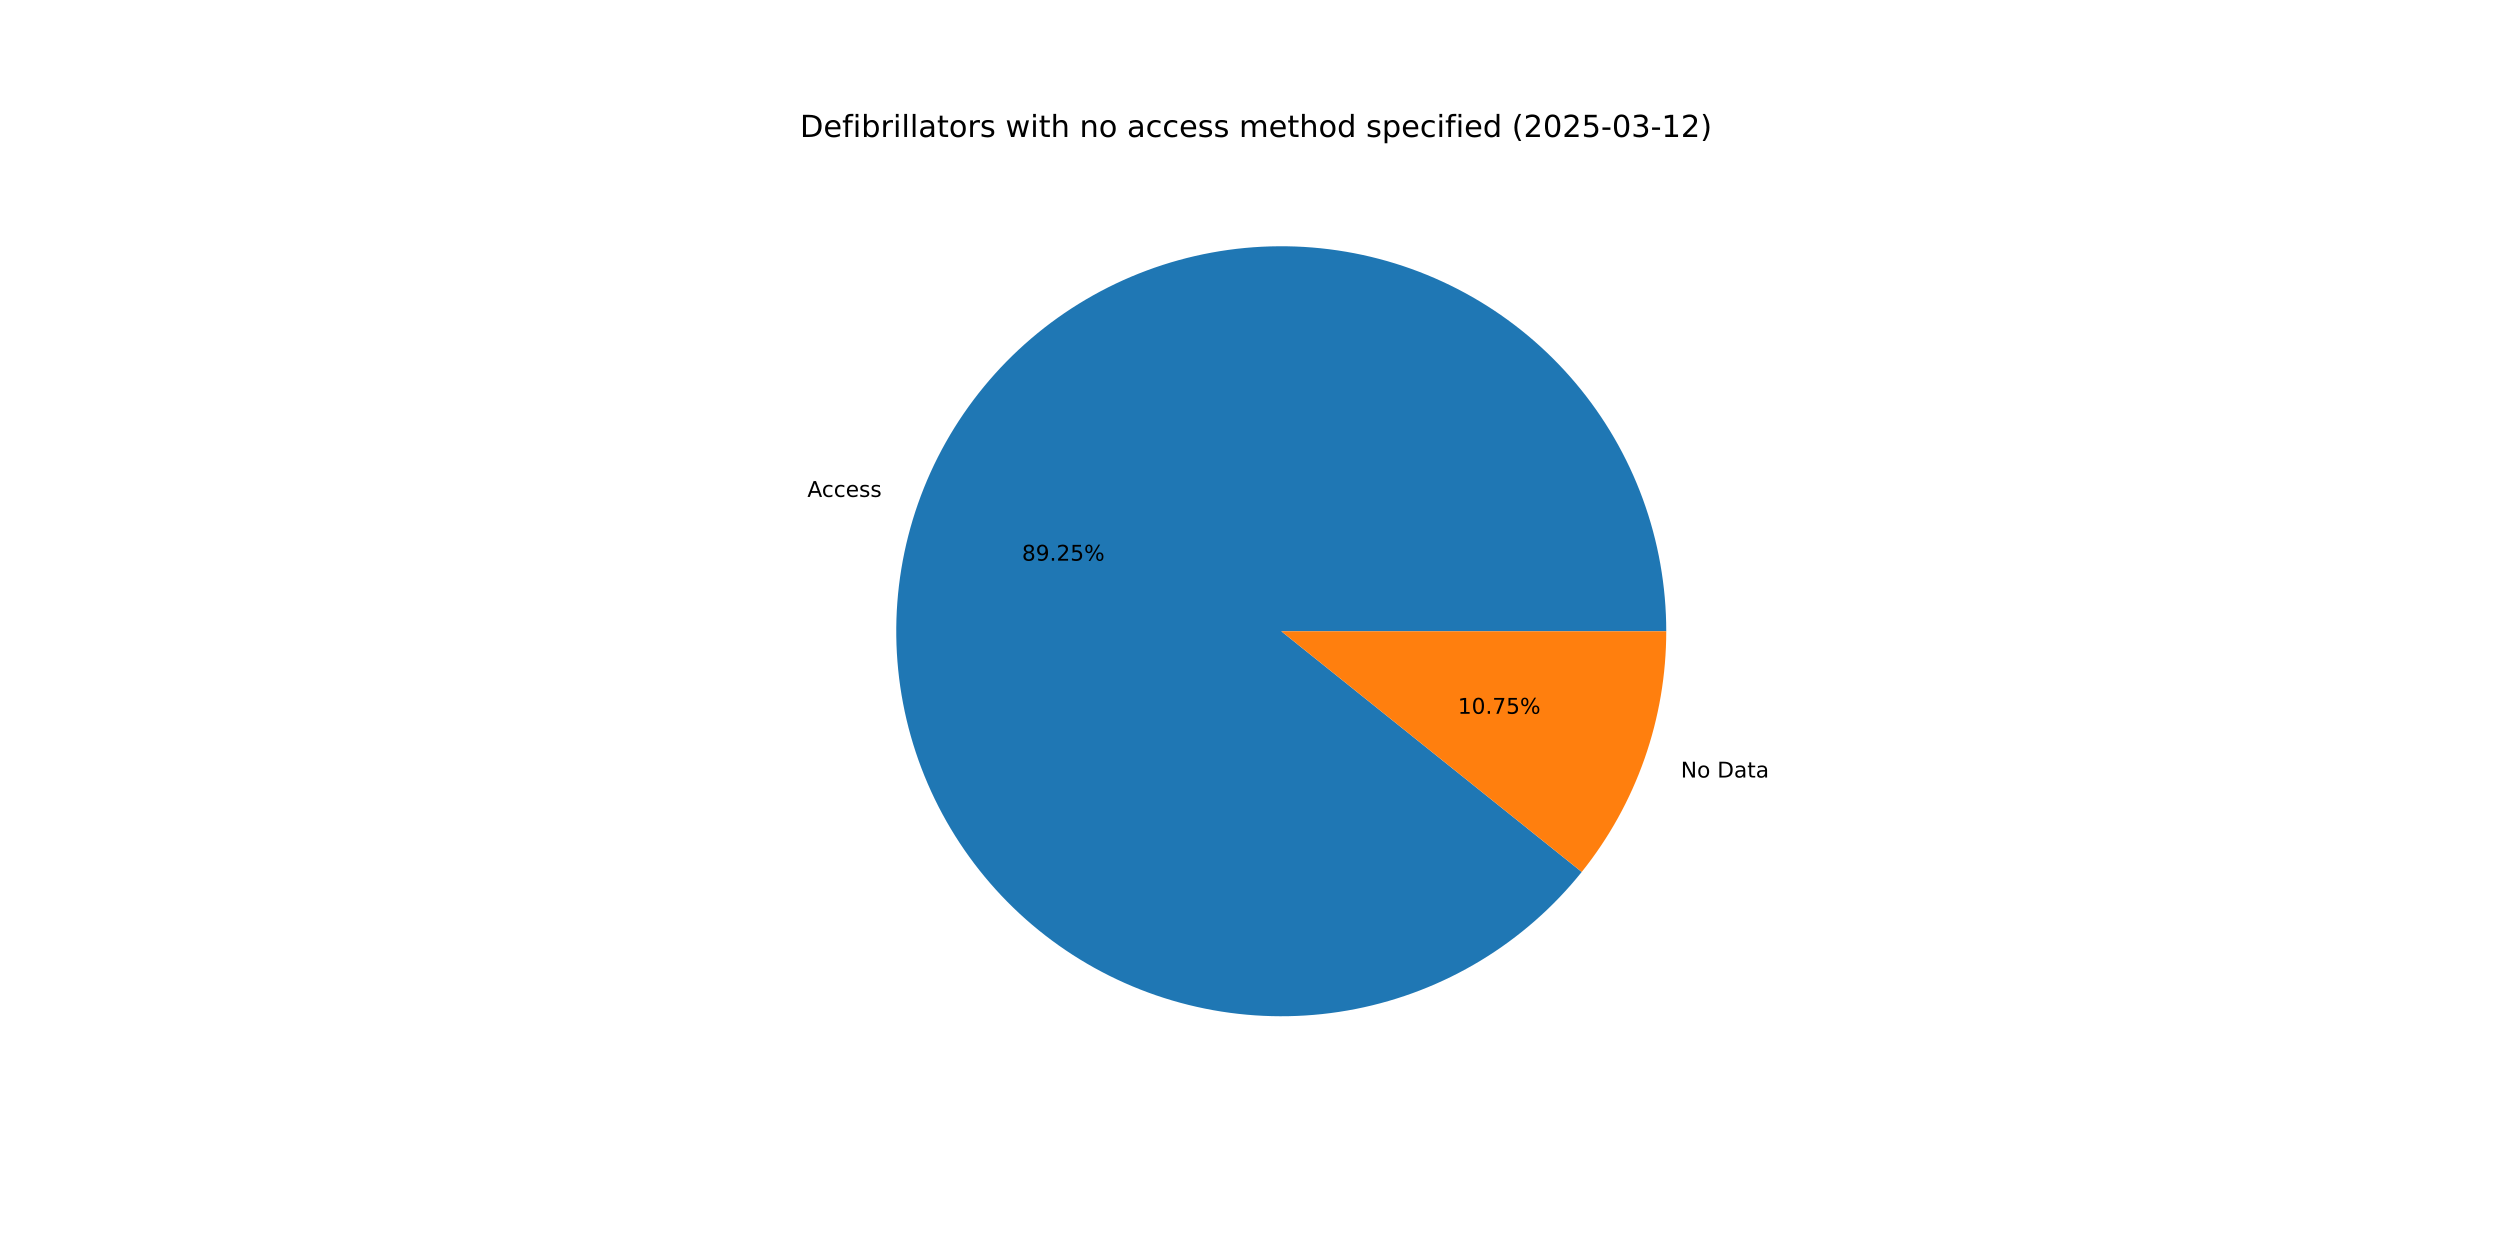
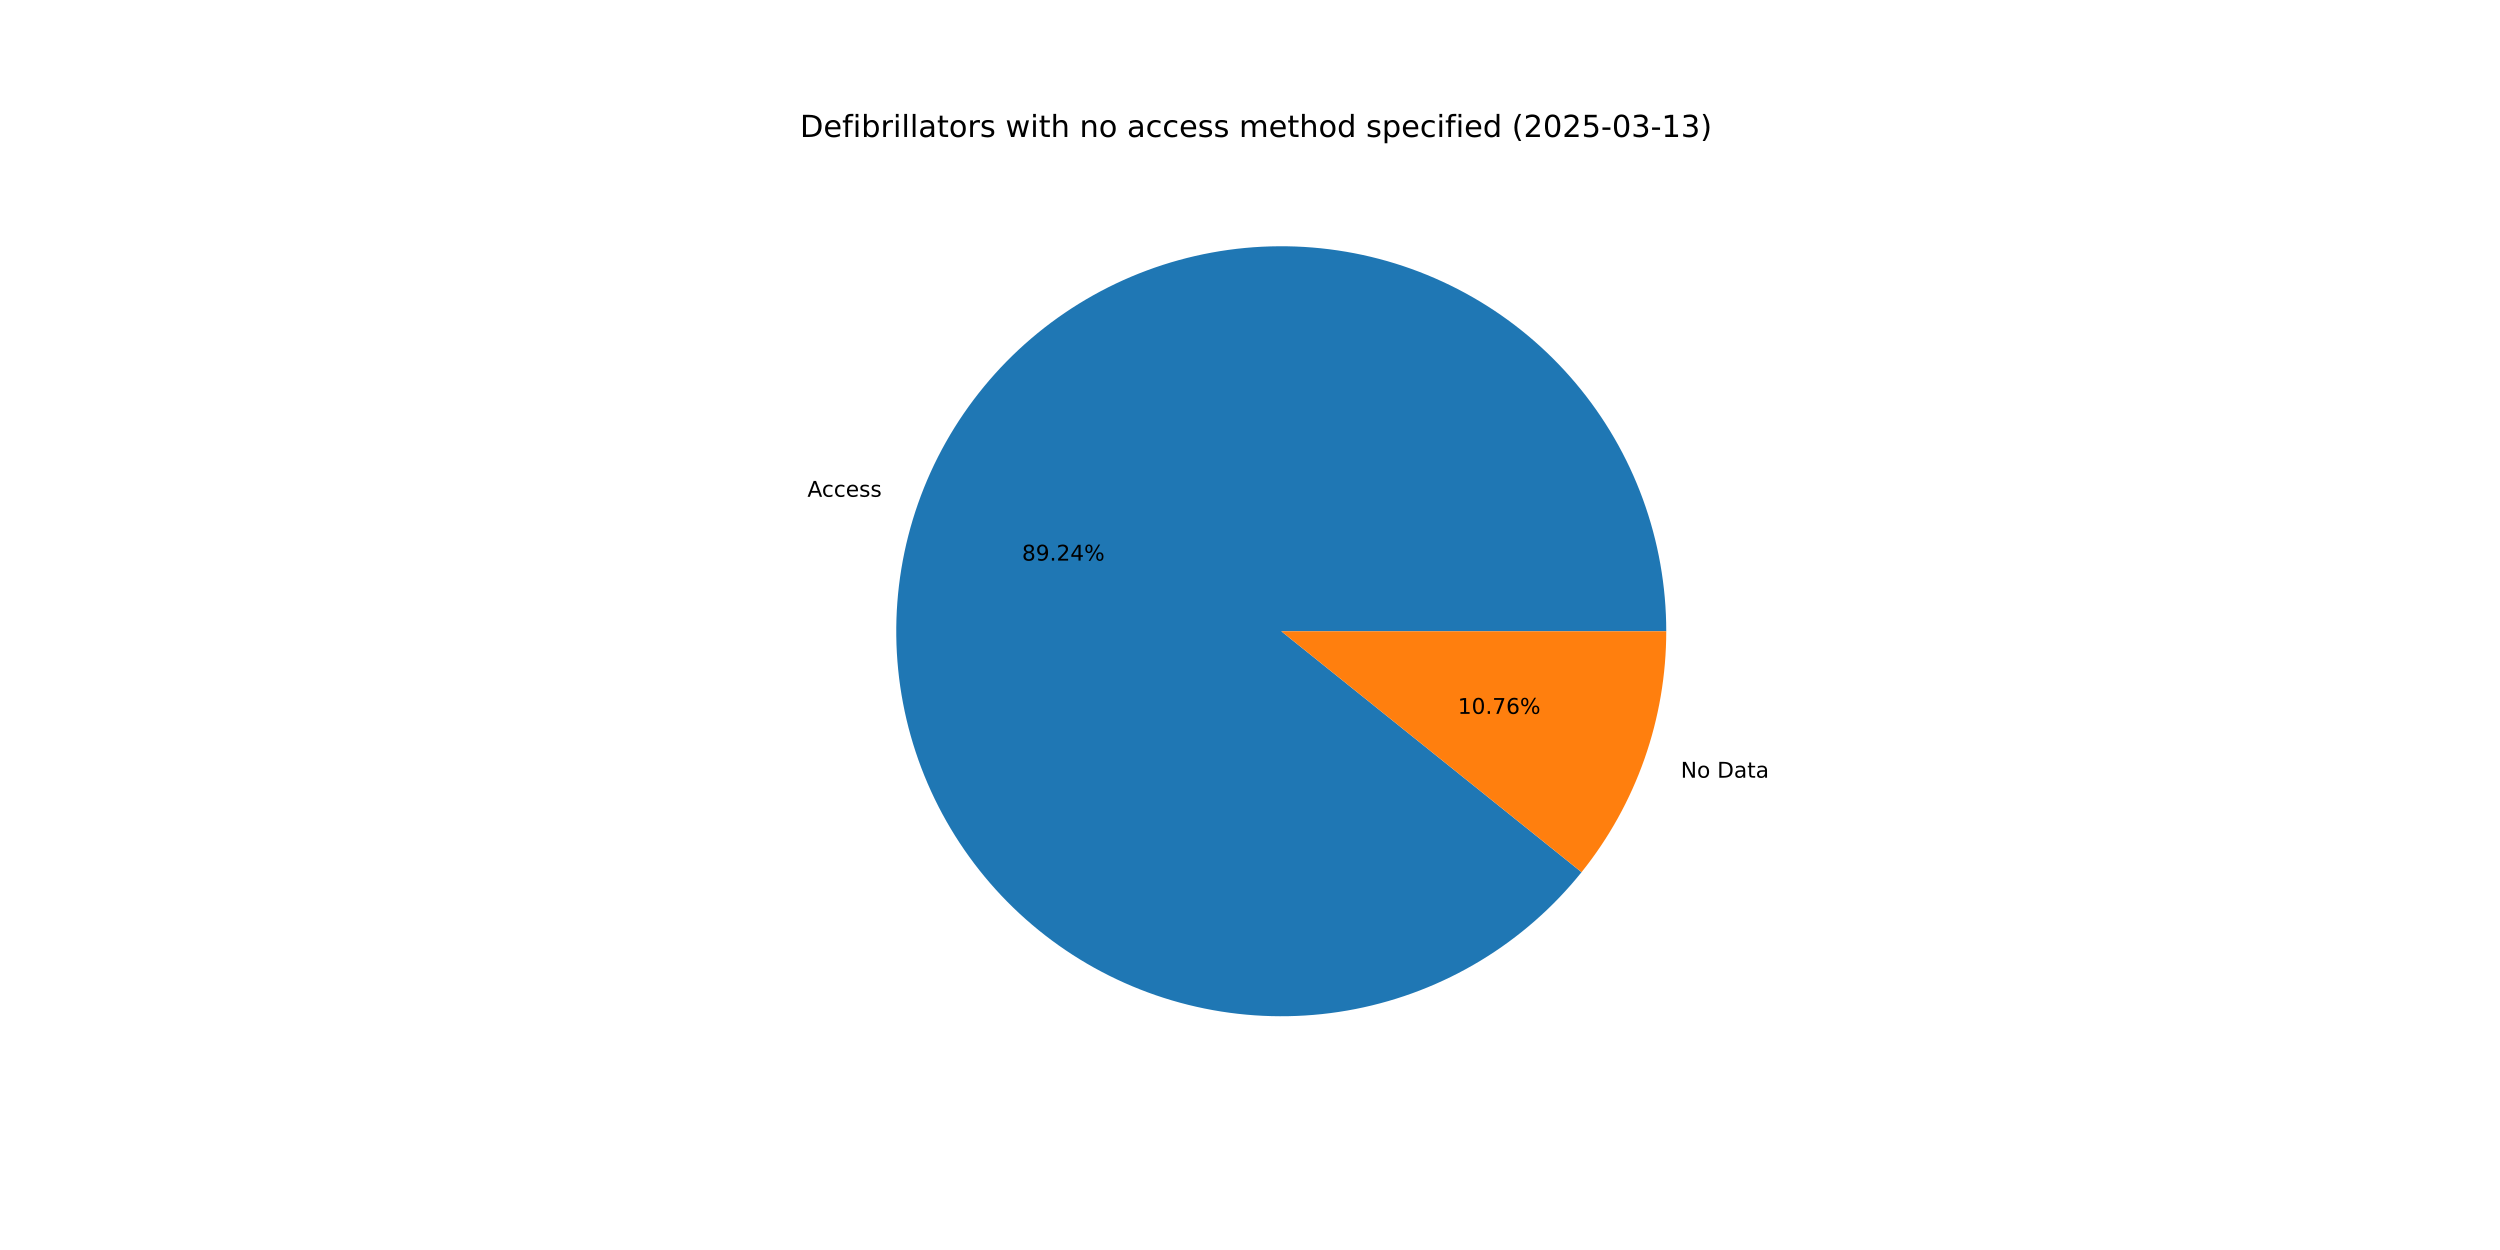
<svg xmlns="http://www.w3.org/2000/svg" xmlns:xlink="http://www.w3.org/1999/xlink" width="1152pt" height="576pt" viewBox="0 0 1152 576" version="1.1">
  <defs>
    <style type="text/css">*{stroke-linejoin: round; stroke-linecap: butt}</style>
  </defs>
  <g id="figure_1">
    <g id="patch_1">
      <path d="M 0 576  L 1152 576  L 1152 0  L 0 0  z " style="fill: #ffffff" />
    </g>
    <g id="axes_1">
      <g id="patch_2">
-         <path d="M 767.808 290.88  C 767.808 270.101 764.157 249.482 757.023 229.967  C 749.888 210.451 739.38 192.339 725.978 176.459  C 712.577 160.58 696.489 147.177 678.449 136.864  C 660.41 126.551 640.699 119.487 620.215 115.995  C 599.731 112.503 578.793 112.637 558.355 116.39  C 537.918 120.143 518.298 127.458 500.392 138.001  C 482.486 148.543 466.57 162.15 453.372 178.199  C 440.174 194.249 429.898 212.493 423.013 232.098  C 416.128 251.704 412.741 272.367 413.006 293.144  C 413.272 313.922 417.185 334.492 424.568 353.915  C 431.951 373.339 442.69 391.314 456.293 407.022  C 469.896 422.729 486.154 435.925 504.324 446.007  C 522.493 456.089 542.293 462.901 562.82 466.131  C 583.346 469.361 604.282 468.961 624.669 464.947  C 645.057 460.933 664.582 453.368 682.352 442.598  C 700.122 431.828 715.863 418.019 728.855 401.803  L 590.4 290.88  z " style="fill: #1f77b4" />
+         <path d="M 767.808 290.88  C 767.808 270.104 764.158 249.488 757.026 229.974  C 749.893 210.461 739.387 192.351 725.989 176.472  C 712.591 160.593 696.506 147.19 678.471 136.876  C 660.435 126.562 640.727 119.496 620.247 116.001  C 599.767 112.505 578.831 112.635 558.395 116.383  C 537.96 120.131 518.341 127.44 500.434 137.976  C 482.527 148.512 466.61 162.112 453.409 178.155  C 440.207 194.198 429.926 212.436 423.035 232.037  C 416.144 251.637 412.749 272.296 413.006 293.071  C 413.262 313.846 417.166 334.415 424.539 353.839  C 431.912 373.263 442.641 391.242 456.234 406.954  C 469.828 422.666 486.076 435.869 504.238 445.96  C 522.399 456.05 542.193 462.872 562.715 466.114  C 583.237 469.357 604.169 468.969 624.557 464.969  C 644.945 460.969 664.472 453.418 682.247 442.662  C 700.023 431.905 715.771 418.11 728.773 401.905  L 590.4 290.88  z " style="fill: #1f77b4" />
      </g>
      <g id="patch_3">
-         <path d="M 728.855 401.803  C 741.371 386.179 751.154 368.55 757.787 349.662  C 764.42 330.774 767.808 310.899 767.808 290.88  L 590.4 290.88  z " style="fill: #ff7f0e" />
+         <path d="M 728.773 401.905  C 741.315 386.274 751.118 368.63 757.765 349.723  C 764.412 330.817 767.808 310.921 767.808 290.88  L 590.4 290.88  z " style="fill: #ff7f0e" />
      </g>
      <g id="matplotlib.axis_1" />
      <g id="matplotlib.axis_2" />
      <g id="text_1">
-         <g transform="translate(372.0403 228.9795) scale(0.1 -0.1)">
+         <g transform="translate(372.0641 228.9115) scale(0.1 -0.1)">
          <defs>
            <path id="DejaVuSans-41" d="M 2188 4044  L 1331 1722  L 3047 1722  L 2188 4044  z M 1831 4666  L 2547 4666  L 4325 0  L 3669 0  L 3244 1197  L 1141 1197  L 716 0  L 50 0  L 1831 4666  z " transform="scale(0.015625)" />
            <path id="DejaVuSans-63" d="M 3122 3366  L 3122 2828  Q 2878 2963 2633 3030  Q 2388 3097 2138 3097  Q 1578 3097 1268 2742  Q 959 2388 959 1747  Q 959 1106 1268 751  Q 1578 397 2138 397  Q 2388 397 2633 464  Q 2878 531 3122 666  L 3122 134  Q 2881 22 2623 -34  Q 2366 -91 2075 -91  Q 1284 -91 818 406  Q 353 903 353 1747  Q 353 2603 823 3093  Q 1294 3584 2113 3584  Q 2378 3584 2631 3529  Q 2884 3475 3122 3366  z " transform="scale(0.015625)" />
            <path id="DejaVuSans-65" d="M 3597 1894  L 3597 1613  L 953 1613  Q 991 1019 1311 708  Q 1631 397 2203 397  Q 2534 397 2845 478  Q 3156 559 3463 722  L 3463 178  Q 3153 47 2828 -22  Q 2503 -91 2169 -91  Q 1331 -91 842 396  Q 353 884 353 1716  Q 353 2575 817 3079  Q 1281 3584 2069 3584  Q 2775 3584 3186 3129  Q 3597 2675 3597 1894  z M 3022 2063  Q 3016 2534 2758 2815  Q 2500 3097 2075 3097  Q 1594 3097 1305 2825  Q 1016 2553 972 2059  L 3022 2063  z " transform="scale(0.015625)" />
            <path id="DejaVuSans-73" d="M 2834 3397  L 2834 2853  Q 2591 2978 2328 3040  Q 2066 3103 1784 3103  Q 1356 3103 1142 2972  Q 928 2841 928 2578  Q 928 2378 1081 2264  Q 1234 2150 1697 2047  L 1894 2003  Q 2506 1872 2764 1633  Q 3022 1394 3022 966  Q 3022 478 2636 193  Q 2250 -91 1575 -91  Q 1294 -91 989 -36  Q 684 19 347 128  L 347 722  Q 666 556 975 473  Q 1284 391 1588 391  Q 1994 391 2212 530  Q 2431 669 2431 922  Q 2431 1156 2273 1281  Q 2116 1406 1581 1522  L 1381 1569  Q 847 1681 609 1914  Q 372 2147 372 2553  Q 372 3047 722 3315  Q 1072 3584 1716 3584  Q 2034 3584 2315 3537  Q 2597 3491 2834 3397  z " transform="scale(0.015625)" />
          </defs>
          <use xlink:href="#DejaVuSans-41" />
          <use xlink:href="#DejaVuSans-63" x="66.658" />
          <use xlink:href="#DejaVuSans-63" x="121.639" />
          <use xlink:href="#DejaVuSans-65" x="176.619" />
          <use xlink:href="#DejaVuSans-73" x="238.143" />
          <use xlink:href="#DejaVuSans-73" x="290.242" />
        </g>
      </g>
      <g id="text_2">
-         <g transform="translate(470.9031 258.3703) scale(0.1 -0.1)">
+         <g transform="translate(470.9162 258.3333) scale(0.1 -0.1)">
          <defs>
            <path id="DejaVuSans-38" d="M 2034 2216  Q 1584 2216 1326 1975  Q 1069 1734 1069 1313  Q 1069 891 1326 650  Q 1584 409 2034 409  Q 2484 409 2743 651  Q 3003 894 3003 1313  Q 3003 1734 2745 1975  Q 2488 2216 2034 2216  z M 1403 2484  Q 997 2584 770 2862  Q 544 3141 544 3541  Q 544 4100 942 4425  Q 1341 4750 2034 4750  Q 2731 4750 3128 4425  Q 3525 4100 3525 3541  Q 3525 3141 3298 2862  Q 3072 2584 2669 2484  Q 3125 2378 3379 2068  Q 3634 1759 3634 1313  Q 3634 634 3220 271  Q 2806 -91 2034 -91  Q 1263 -91 848 271  Q 434 634 434 1313  Q 434 1759 690 2068  Q 947 2378 1403 2484  z M 1172 3481  Q 1172 3119 1398 2916  Q 1625 2713 2034 2713  Q 2441 2713 2670 2916  Q 2900 3119 2900 3481  Q 2900 3844 2670 4047  Q 2441 4250 2034 4250  Q 1625 4250 1398 4047  Q 1172 3844 1172 3481  z " transform="scale(0.015625)" />
            <path id="DejaVuSans-39" d="M 703 97  L 703 672  Q 941 559 1184 500  Q 1428 441 1663 441  Q 2288 441 2617 861  Q 2947 1281 2994 2138  Q 2813 1869 2534 1725  Q 2256 1581 1919 1581  Q 1219 1581 811 2004  Q 403 2428 403 3163  Q 403 3881 828 4315  Q 1253 4750 1959 4750  Q 2769 4750 3195 4129  Q 3622 3509 3622 2328  Q 3622 1225 3098 567  Q 2575 -91 1691 -91  Q 1453 -91 1209 -44  Q 966 3 703 97  z M 1959 2075  Q 2384 2075 2632 2365  Q 2881 2656 2881 3163  Q 2881 3666 2632 3958  Q 2384 4250 1959 4250  Q 1534 4250 1286 3958  Q 1038 3666 1038 3163  Q 1038 2656 1286 2365  Q 1534 2075 1959 2075  z " transform="scale(0.015625)" />
            <path id="DejaVuSans-2e" d="M 684 794  L 1344 794  L 1344 0  L 684 0  L 684 794  z " transform="scale(0.015625)" />
            <path id="DejaVuSans-32" d="M 1228 531  L 3431 531  L 3431 0  L 469 0  L 469 531  Q 828 903 1448 1529  Q 2069 2156 2228 2338  Q 2531 2678 2651 2914  Q 2772 3150 2772 3378  Q 2772 3750 2511 3984  Q 2250 4219 1831 4219  Q 1534 4219 1204 4116  Q 875 4013 500 3803  L 500 4441  Q 881 4594 1212 4672  Q 1544 4750 1819 4750  Q 2544 4750 2975 4387  Q 3406 4025 3406 3419  Q 3406 3131 3298 2873  Q 3191 2616 2906 2266  Q 2828 2175 2409 1742  Q 1991 1309 1228 531  z " transform="scale(0.015625)" />
-             <path id="DejaVuSans-35" d="M 691 4666  L 3169 4666  L 3169 4134  L 1269 4134  L 1269 2991  Q 1406 3038 1543 3061  Q 1681 3084 1819 3084  Q 2600 3084 3056 2656  Q 3513 2228 3513 1497  Q 3513 744 3044 326  Q 2575 -91 1722 -91  Q 1428 -91 1123 -41  Q 819 9 494 109  L 494 744  Q 775 591 1075 516  Q 1375 441 1709 441  Q 2250 441 2565 725  Q 2881 1009 2881 1497  Q 2881 1984 2565 2268  Q 2250 2553 1709 2553  Q 1456 2553 1204 2497  Q 953 2441 691 2322  L 691 4666  z " transform="scale(0.015625)" />
+             <path id="DejaVuSans-34" d="M 2419 4116  L 825 1625  L 2419 1625  L 2419 4116  z M 2253 4666  L 3047 4666  L 3047 1625  L 3713 1625  L 3713 1100  L 3047 1100  L 3047 0  L 2419 0  L 2419 1100  L 313 1100  L 313 1709  L 2253 4666  z " transform="scale(0.015625)" />
            <path id="DejaVuSans-25" d="M 4653 2053  Q 4381 2053 4226 1822  Q 4072 1591 4072 1178  Q 4072 772 4226 539  Q 4381 306 4653 306  Q 4919 306 5073 539  Q 5228 772 5228 1178  Q 5228 1588 5073 1820  Q 4919 2053 4653 2053  z M 4653 2450  Q 5147 2450 5437 2106  Q 5728 1763 5728 1178  Q 5728 594 5436 251  Q 5144 -91 4653 -91  Q 4153 -91 3862 251  Q 3572 594 3572 1178  Q 3572 1766 3864 2108  Q 4156 2450 4653 2450  z M 1428 4353  Q 1159 4353 1004 4120  Q 850 3888 850 3481  Q 850 3069 1003 2837  Q 1156 2606 1428 2606  Q 1700 2606 1854 2837  Q 2009 3069 2009 3481  Q 2009 3884 1853 4118  Q 1697 4353 1428 4353  z M 4250 4750  L 4750 4750  L 1831 -91  L 1331 -91  L 4250 4750  z M 1428 4750  Q 1922 4750 2215 4408  Q 2509 4066 2509 3481  Q 2509 2891 2217 2550  Q 1925 2209 1428 2209  Q 931 2209 642 2551  Q 353 2894 353 3481  Q 353 4063 643 4406  Q 934 4750 1428 4750  z " transform="scale(0.015625)" />
          </defs>
          <use xlink:href="#DejaVuSans-38" />
          <use xlink:href="#DejaVuSans-39" x="63.623" />
          <use xlink:href="#DejaVuSans-2e" x="127.246" />
          <use xlink:href="#DejaVuSans-32" x="159.033" />
-           <use xlink:href="#DejaVuSans-35" x="222.656" />
+           <use xlink:href="#DejaVuSans-34" x="222.656" />
          <use xlink:href="#DejaVuSans-25" x="286.279" />
        </g>
      </g>
      <g id="text_3">
-         <g transform="translate(774.5254 358.2993) scale(0.1 -0.1)">
+         <g transform="translate(774.5015 358.3672) scale(0.1 -0.1)">
          <defs>
            <path id="DejaVuSans-4e" d="M 628 4666  L 1478 4666  L 3547 763  L 3547 4666  L 4159 4666  L 4159 0  L 3309 0  L 1241 3903  L 1241 0  L 628 0  L 628 4666  z " transform="scale(0.015625)" />
            <path id="DejaVuSans-6f" d="M 1959 3097  Q 1497 3097 1228 2736  Q 959 2375 959 1747  Q 959 1119 1226 758  Q 1494 397 1959 397  Q 2419 397 2687 759  Q 2956 1122 2956 1747  Q 2956 2369 2687 2733  Q 2419 3097 1959 3097  z M 1959 3584  Q 2709 3584 3137 3096  Q 3566 2609 3566 1747  Q 3566 888 3137 398  Q 2709 -91 1959 -91  Q 1206 -91 779 398  Q 353 888 353 1747  Q 353 2609 779 3096  Q 1206 3584 1959 3584  z " transform="scale(0.015625)" />
            <path id="DejaVuSans-20" transform="scale(0.015625)" />
            <path id="DejaVuSans-44" d="M 1259 4147  L 1259 519  L 2022 519  Q 2988 519 3436 956  Q 3884 1394 3884 2338  Q 3884 3275 3436 3711  Q 2988 4147 2022 4147  L 1259 4147  z M 628 4666  L 1925 4666  Q 3281 4666 3915 4102  Q 4550 3538 4550 2338  Q 4550 1131 3912 565  Q 3275 0 1925 0  L 628 0  L 628 4666  z " transform="scale(0.015625)" />
            <path id="DejaVuSans-61" d="M 2194 1759  Q 1497 1759 1228 1600  Q 959 1441 959 1056  Q 959 750 1161 570  Q 1363 391 1709 391  Q 2188 391 2477 730  Q 2766 1069 2766 1631  L 2766 1759  L 2194 1759  z M 3341 1997  L 3341 0  L 2766 0  L 2766 531  Q 2569 213 2275 61  Q 1981 -91 1556 -91  Q 1019 -91 701 211  Q 384 513 384 1019  Q 384 1609 779 1909  Q 1175 2209 1959 2209  L 2766 2209  L 2766 2266  Q 2766 2663 2505 2880  Q 2244 3097 1772 3097  Q 1472 3097 1187 3025  Q 903 2953 641 2809  L 641 3341  Q 956 3463 1253 3523  Q 1550 3584 1831 3584  Q 2591 3584 2966 3190  Q 3341 2797 3341 1997  z " transform="scale(0.015625)" />
            <path id="DejaVuSans-74" d="M 1172 4494  L 1172 3500  L 2356 3500  L 2356 3053  L 1172 3053  L 1172 1153  Q 1172 725 1289 603  Q 1406 481 1766 481  L 2356 481  L 2356 0  L 1766 0  Q 1100 0 847 248  Q 594 497 594 1153  L 594 3053  L 172 3053  L 172 3500  L 594 3500  L 594 4494  L 1172 4494  z " transform="scale(0.015625)" />
          </defs>
          <use xlink:href="#DejaVuSans-4e" />
          <use xlink:href="#DejaVuSans-6f" x="74.805" />
          <use xlink:href="#DejaVuSans-20" x="135.986" />
          <use xlink:href="#DejaVuSans-44" x="167.773" />
          <use xlink:href="#DejaVuSans-61" x="244.775" />
          <use xlink:href="#DejaVuSans-74" x="306.055" />
          <use xlink:href="#DejaVuSans-61" x="345.264" />
        </g>
      </g>
      <g id="text_4">
-         <g transform="translate(671.7672 328.9084) scale(0.1 -0.1)">
+         <g transform="translate(671.7542 328.9454) scale(0.1 -0.1)">
          <defs>
            <path id="DejaVuSans-31" d="M 794 531  L 1825 531  L 1825 4091  L 703 3866  L 703 4441  L 1819 4666  L 2450 4666  L 2450 531  L 3481 531  L 3481 0  L 794 0  L 794 531  z " transform="scale(0.015625)" />
            <path id="DejaVuSans-30" d="M 2034 4250  Q 1547 4250 1301 3770  Q 1056 3291 1056 2328  Q 1056 1369 1301 889  Q 1547 409 2034 409  Q 2525 409 2770 889  Q 3016 1369 3016 2328  Q 3016 3291 2770 3770  Q 2525 4250 2034 4250  z M 2034 4750  Q 2819 4750 3233 4129  Q 3647 3509 3647 2328  Q 3647 1150 3233 529  Q 2819 -91 2034 -91  Q 1250 -91 836 529  Q 422 1150 422 2328  Q 422 3509 836 4129  Q 1250 4750 2034 4750  z " transform="scale(0.015625)" />
            <path id="DejaVuSans-37" d="M 525 4666  L 3525 4666  L 3525 4397  L 1831 0  L 1172 0  L 2766 4134  L 525 4134  L 525 4666  z " transform="scale(0.015625)" />
+             <path id="DejaVuSans-36" d="M 2113 2584  Q 1688 2584 1439 2293  Q 1191 2003 1191 1497  Q 1191 994 1439 701  Q 1688 409 2113 409  Q 2538 409 2786 701  Q 3034 994 3034 1497  Q 3034 2003 2786 2293  Q 2538 2584 2113 2584  z M 3366 4563  L 3366 3988  Q 3128 4100 2886 4159  Q 2644 4219 2406 4219  Q 1781 4219 1451 3797  Q 1122 3375 1075 2522  Q 1259 2794 1537 2939  Q 1816 3084 2150 3084  Q 2853 3084 3261 2657  Q 3669 2231 3669 1497  Q 3669 778 3244 343  Q 2819 -91 2113 -91  Q 1303 -91 875 529  Q 447 1150 447 2328  Q 447 3434 972 4092  Q 1497 4750 2381 4750  Q 2619 4750 2861 4703  Q 3103 4656 3366 4563  z " transform="scale(0.015625)" />
          </defs>
          <use xlink:href="#DejaVuSans-31" />
          <use xlink:href="#DejaVuSans-30" x="63.623" />
          <use xlink:href="#DejaVuSans-2e" x="127.246" />
          <use xlink:href="#DejaVuSans-37" x="159.033" />
-           <use xlink:href="#DejaVuSans-35" x="222.656" />
+           <use xlink:href="#DejaVuSans-36" x="222.656" />
          <use xlink:href="#DejaVuSans-25" x="286.279" />
        </g>
      </g>
      <g id="text_5">
        <g transform="translate(368.64 63.12) scale(0.14 -0.14)">
          <defs>
            <path id="DejaVuSans-66" d="M 2375 4863  L 2375 4384  L 1825 4384  Q 1516 4384 1395 4259  Q 1275 4134 1275 3809  L 1275 3500  L 2222 3500  L 2222 3053  L 1275 3053  L 1275 0  L 697 0  L 697 3053  L 147 3053  L 147 3500  L 697 3500  L 697 3744  Q 697 4328 969 4595  Q 1241 4863 1831 4863  L 2375 4863  z " transform="scale(0.015625)" />
            <path id="DejaVuSans-69" d="M 603 3500  L 1178 3500  L 1178 0  L 603 0  L 603 3500  z M 603 4863  L 1178 4863  L 1178 4134  L 603 4134  L 603 4863  z " transform="scale(0.015625)" />
            <path id="DejaVuSans-62" d="M 3116 1747  Q 3116 2381 2855 2742  Q 2594 3103 2138 3103  Q 1681 3103 1420 2742  Q 1159 2381 1159 1747  Q 1159 1113 1420 752  Q 1681 391 2138 391  Q 2594 391 2855 752  Q 3116 1113 3116 1747  z M 1159 2969  Q 1341 3281 1617 3432  Q 1894 3584 2278 3584  Q 2916 3584 3314 3078  Q 3713 2572 3713 1747  Q 3713 922 3314 415  Q 2916 -91 2278 -91  Q 1894 -91 1617 61  Q 1341 213 1159 525  L 1159 0  L 581 0  L 581 4863  L 1159 4863  L 1159 2969  z " transform="scale(0.015625)" />
            <path id="DejaVuSans-72" d="M 2631 2963  Q 2534 3019 2420 3045  Q 2306 3072 2169 3072  Q 1681 3072 1420 2755  Q 1159 2438 1159 1844  L 1159 0  L 581 0  L 581 3500  L 1159 3500  L 1159 2956  Q 1341 3275 1631 3429  Q 1922 3584 2338 3584  Q 2397 3584 2469 3576  Q 2541 3569 2628 3553  L 2631 2963  z " transform="scale(0.015625)" />
            <path id="DejaVuSans-6c" d="M 603 4863  L 1178 4863  L 1178 0  L 603 0  L 603 4863  z " transform="scale(0.015625)" />
            <path id="DejaVuSans-77" d="M 269 3500  L 844 3500  L 1563 769  L 2278 3500  L 2956 3500  L 3675 769  L 4391 3500  L 4966 3500  L 4050 0  L 3372 0  L 2619 2869  L 1863 0  L 1184 0  L 269 3500  z " transform="scale(0.015625)" />
            <path id="DejaVuSans-68" d="M 3513 2113  L 3513 0  L 2938 0  L 2938 2094  Q 2938 2591 2744 2837  Q 2550 3084 2163 3084  Q 1697 3084 1428 2787  Q 1159 2491 1159 1978  L 1159 0  L 581 0  L 581 4863  L 1159 4863  L 1159 2956  Q 1366 3272 1645 3428  Q 1925 3584 2291 3584  Q 2894 3584 3203 3211  Q 3513 2838 3513 2113  z " transform="scale(0.015625)" />
            <path id="DejaVuSans-6e" d="M 3513 2113  L 3513 0  L 2938 0  L 2938 2094  Q 2938 2591 2744 2837  Q 2550 3084 2163 3084  Q 1697 3084 1428 2787  Q 1159 2491 1159 1978  L 1159 0  L 581 0  L 581 3500  L 1159 3500  L 1159 2956  Q 1366 3272 1645 3428  Q 1925 3584 2291 3584  Q 2894 3584 3203 3211  Q 3513 2838 3513 2113  z " transform="scale(0.015625)" />
            <path id="DejaVuSans-6d" d="M 3328 2828  Q 3544 3216 3844 3400  Q 4144 3584 4550 3584  Q 5097 3584 5394 3201  Q 5691 2819 5691 2113  L 5691 0  L 5113 0  L 5113 2094  Q 5113 2597 4934 2840  Q 4756 3084 4391 3084  Q 3944 3084 3684 2787  Q 3425 2491 3425 1978  L 3425 0  L 2847 0  L 2847 2094  Q 2847 2600 2669 2842  Q 2491 3084 2119 3084  Q 1678 3084 1418 2786  Q 1159 2488 1159 1978  L 1159 0  L 581 0  L 581 3500  L 1159 3500  L 1159 2956  Q 1356 3278 1631 3431  Q 1906 3584 2284 3584  Q 2666 3584 2933 3390  Q 3200 3197 3328 2828  z " transform="scale(0.015625)" />
            <path id="DejaVuSans-64" d="M 2906 2969  L 2906 4863  L 3481 4863  L 3481 0  L 2906 0  L 2906 525  Q 2725 213 2448 61  Q 2172 -91 1784 -91  Q 1150 -91 751 415  Q 353 922 353 1747  Q 353 2572 751 3078  Q 1150 3584 1784 3584  Q 2172 3584 2448 3432  Q 2725 3281 2906 2969  z M 947 1747  Q 947 1113 1208 752  Q 1469 391 1925 391  Q 2381 391 2643 752  Q 2906 1113 2906 1747  Q 2906 2381 2643 2742  Q 2381 3103 1925 3103  Q 1469 3103 1208 2742  Q 947 2381 947 1747  z " transform="scale(0.015625)" />
            <path id="DejaVuSans-70" d="M 1159 525  L 1159 -1331  L 581 -1331  L 581 3500  L 1159 3500  L 1159 2969  Q 1341 3281 1617 3432  Q 1894 3584 2278 3584  Q 2916 3584 3314 3078  Q 3713 2572 3713 1747  Q 3713 922 3314 415  Q 2916 -91 2278 -91  Q 1894 -91 1617 61  Q 1341 213 1159 525  z M 3116 1747  Q 3116 2381 2855 2742  Q 2594 3103 2138 3103  Q 1681 3103 1420 2742  Q 1159 2381 1159 1747  Q 1159 1113 1420 752  Q 1681 391 2138 391  Q 2594 391 2855 752  Q 3116 1113 3116 1747  z " transform="scale(0.015625)" />
            <path id="DejaVuSans-28" d="M 1984 4856  Q 1566 4138 1362 3434  Q 1159 2731 1159 2009  Q 1159 1288 1364 580  Q 1569 -128 1984 -844  L 1484 -844  Q 1016 -109 783 600  Q 550 1309 550 2009  Q 550 2706 781 3412  Q 1013 4119 1484 4856  L 1984 4856  z " transform="scale(0.015625)" />
+             <path id="DejaVuSans-35" d="M 691 4666  L 3169 4666  L 3169 4134  L 1269 4134  L 1269 2991  Q 1406 3038 1543 3061  Q 1681 3084 1819 3084  Q 2600 3084 3056 2656  Q 3513 2228 3513 1497  Q 3513 744 3044 326  Q 2575 -91 1722 -91  Q 1428 -91 1123 -41  Q 819 9 494 109  L 494 744  Q 775 591 1075 516  Q 1375 441 1709 441  Q 2250 441 2565 725  Q 2881 1009 2881 1497  Q 2881 1984 2565 2268  Q 2250 2553 1709 2553  Q 1456 2553 1204 2497  Q 953 2441 691 2322  L 691 4666  z " transform="scale(0.015625)" />
            <path id="DejaVuSans-2d" d="M 313 2009  L 1997 2009  L 1997 1497  L 313 1497  L 313 2009  z " transform="scale(0.015625)" />
            <path id="DejaVuSans-33" d="M 2597 2516  Q 3050 2419 3304 2112  Q 3559 1806 3559 1356  Q 3559 666 3084 287  Q 2609 -91 1734 -91  Q 1441 -91 1130 -33  Q 819 25 488 141  L 488 750  Q 750 597 1062 519  Q 1375 441 1716 441  Q 2309 441 2620 675  Q 2931 909 2931 1356  Q 2931 1769 2642 2001  Q 2353 2234 1838 2234  L 1294 2234  L 1294 2753  L 1863 2753  Q 2328 2753 2575 2939  Q 2822 3125 2822 3475  Q 2822 3834 2567 4026  Q 2313 4219 1838 4219  Q 1578 4219 1281 4162  Q 984 4106 628 3988  L 628 4550  Q 988 4650 1302 4700  Q 1616 4750 1894 4750  Q 2613 4750 3031 4423  Q 3450 4097 3450 3541  Q 3450 3153 3228 2886  Q 3006 2619 2597 2516  z " transform="scale(0.015625)" />
            <path id="DejaVuSans-29" d="M 513 4856  L 1013 4856  Q 1481 4119 1714 3412  Q 1947 2706 1947 2009  Q 1947 1309 1714 600  Q 1481 -109 1013 -844  L 513 -844  Q 928 -128 1133 580  Q 1338 1288 1338 2009  Q 1338 2731 1133 3434  Q 928 4138 513 4856  z " transform="scale(0.015625)" />
          </defs>
          <use xlink:href="#DejaVuSans-44" />
          <use xlink:href="#DejaVuSans-65" x="77.002" />
          <use xlink:href="#DejaVuSans-66" x="138.525" />
          <use xlink:href="#DejaVuSans-69" x="173.73" />
          <use xlink:href="#DejaVuSans-62" x="201.514" />
          <use xlink:href="#DejaVuSans-72" x="264.99" />
          <use xlink:href="#DejaVuSans-69" x="306.104" />
          <use xlink:href="#DejaVuSans-6c" x="333.887" />
          <use xlink:href="#DejaVuSans-6c" x="361.67" />
          <use xlink:href="#DejaVuSans-61" x="389.453" />
          <use xlink:href="#DejaVuSans-74" x="450.732" />
          <use xlink:href="#DejaVuSans-6f" x="489.941" />
          <use xlink:href="#DejaVuSans-72" x="551.123" />
          <use xlink:href="#DejaVuSans-73" x="592.236" />
          <use xlink:href="#DejaVuSans-20" x="644.336" />
          <use xlink:href="#DejaVuSans-77" x="676.123" />
          <use xlink:href="#DejaVuSans-69" x="757.91" />
          <use xlink:href="#DejaVuSans-74" x="785.693" />
          <use xlink:href="#DejaVuSans-68" x="824.902" />
          <use xlink:href="#DejaVuSans-20" x="888.281" />
          <use xlink:href="#DejaVuSans-6e" x="920.068" />
          <use xlink:href="#DejaVuSans-6f" x="983.447" />
          <use xlink:href="#DejaVuSans-20" x="1044.629" />
          <use xlink:href="#DejaVuSans-61" x="1076.416" />
          <use xlink:href="#DejaVuSans-63" x="1137.695" />
          <use xlink:href="#DejaVuSans-63" x="1192.676" />
          <use xlink:href="#DejaVuSans-65" x="1247.656" />
          <use xlink:href="#DejaVuSans-73" x="1309.18" />
          <use xlink:href="#DejaVuSans-73" x="1361.279" />
          <use xlink:href="#DejaVuSans-20" x="1413.379" />
          <use xlink:href="#DejaVuSans-6d" x="1445.166" />
          <use xlink:href="#DejaVuSans-65" x="1542.578" />
          <use xlink:href="#DejaVuSans-74" x="1604.102" />
          <use xlink:href="#DejaVuSans-68" x="1643.311" />
          <use xlink:href="#DejaVuSans-6f" x="1706.689" />
          <use xlink:href="#DejaVuSans-64" x="1767.871" />
          <use xlink:href="#DejaVuSans-20" x="1831.348" />
          <use xlink:href="#DejaVuSans-73" x="1863.135" />
          <use xlink:href="#DejaVuSans-70" x="1915.234" />
          <use xlink:href="#DejaVuSans-65" x="1978.711" />
          <use xlink:href="#DejaVuSans-63" x="2040.234" />
          <use xlink:href="#DejaVuSans-69" x="2095.215" />
          <use xlink:href="#DejaVuSans-66" x="2122.998" />
          <use xlink:href="#DejaVuSans-69" x="2158.203" />
          <use xlink:href="#DejaVuSans-65" x="2185.986" />
          <use xlink:href="#DejaVuSans-64" x="2247.51" />
          <use xlink:href="#DejaVuSans-20" x="2310.986" />
          <use xlink:href="#DejaVuSans-28" x="2342.773" />
          <use xlink:href="#DejaVuSans-32" x="2381.787" />
          <use xlink:href="#DejaVuSans-30" x="2445.41" />
          <use xlink:href="#DejaVuSans-32" x="2509.033" />
          <use xlink:href="#DejaVuSans-35" x="2572.656" />
          <use xlink:href="#DejaVuSans-2d" x="2636.279" />
          <use xlink:href="#DejaVuSans-30" x="2672.363" />
          <use xlink:href="#DejaVuSans-33" x="2735.986" />
          <use xlink:href="#DejaVuSans-2d" x="2799.609" />
          <use xlink:href="#DejaVuSans-31" x="2835.693" />
-           <use xlink:href="#DejaVuSans-32" x="2899.316" />
+           <use xlink:href="#DejaVuSans-33" x="2899.316" />
          <use xlink:href="#DejaVuSans-29" x="2962.939" />
        </g>
      </g>
    </g>
  </g>
</svg>
